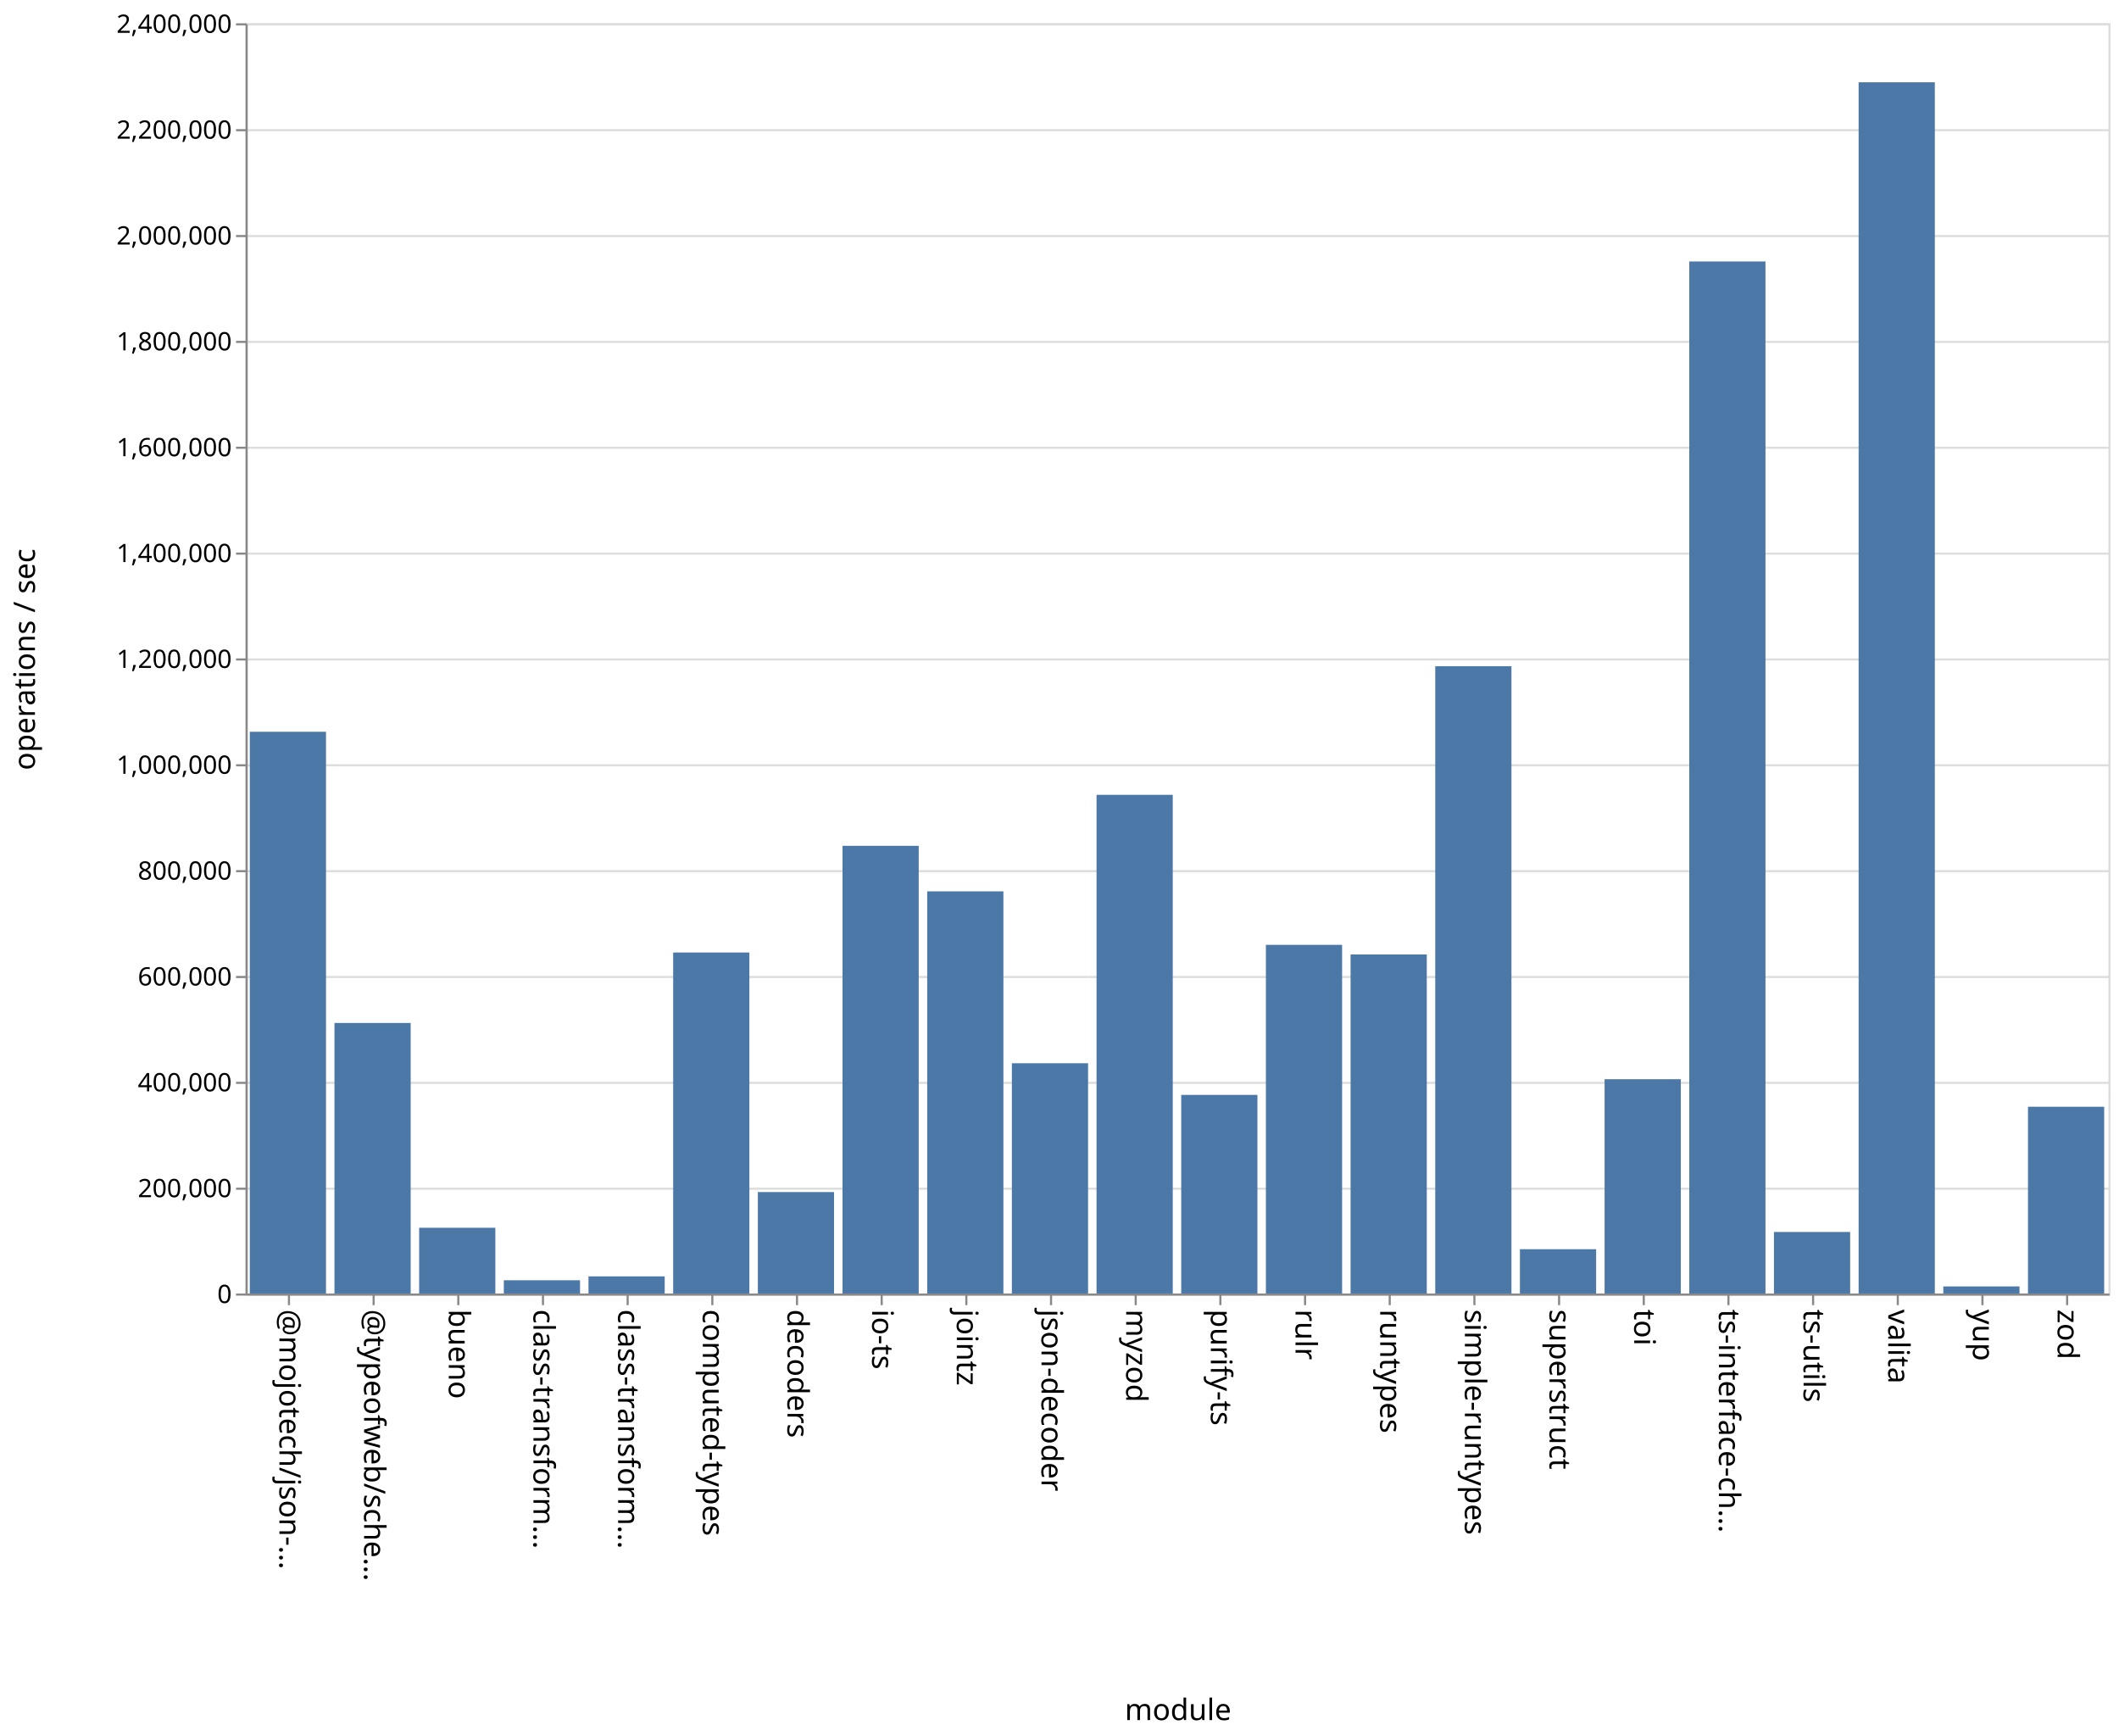
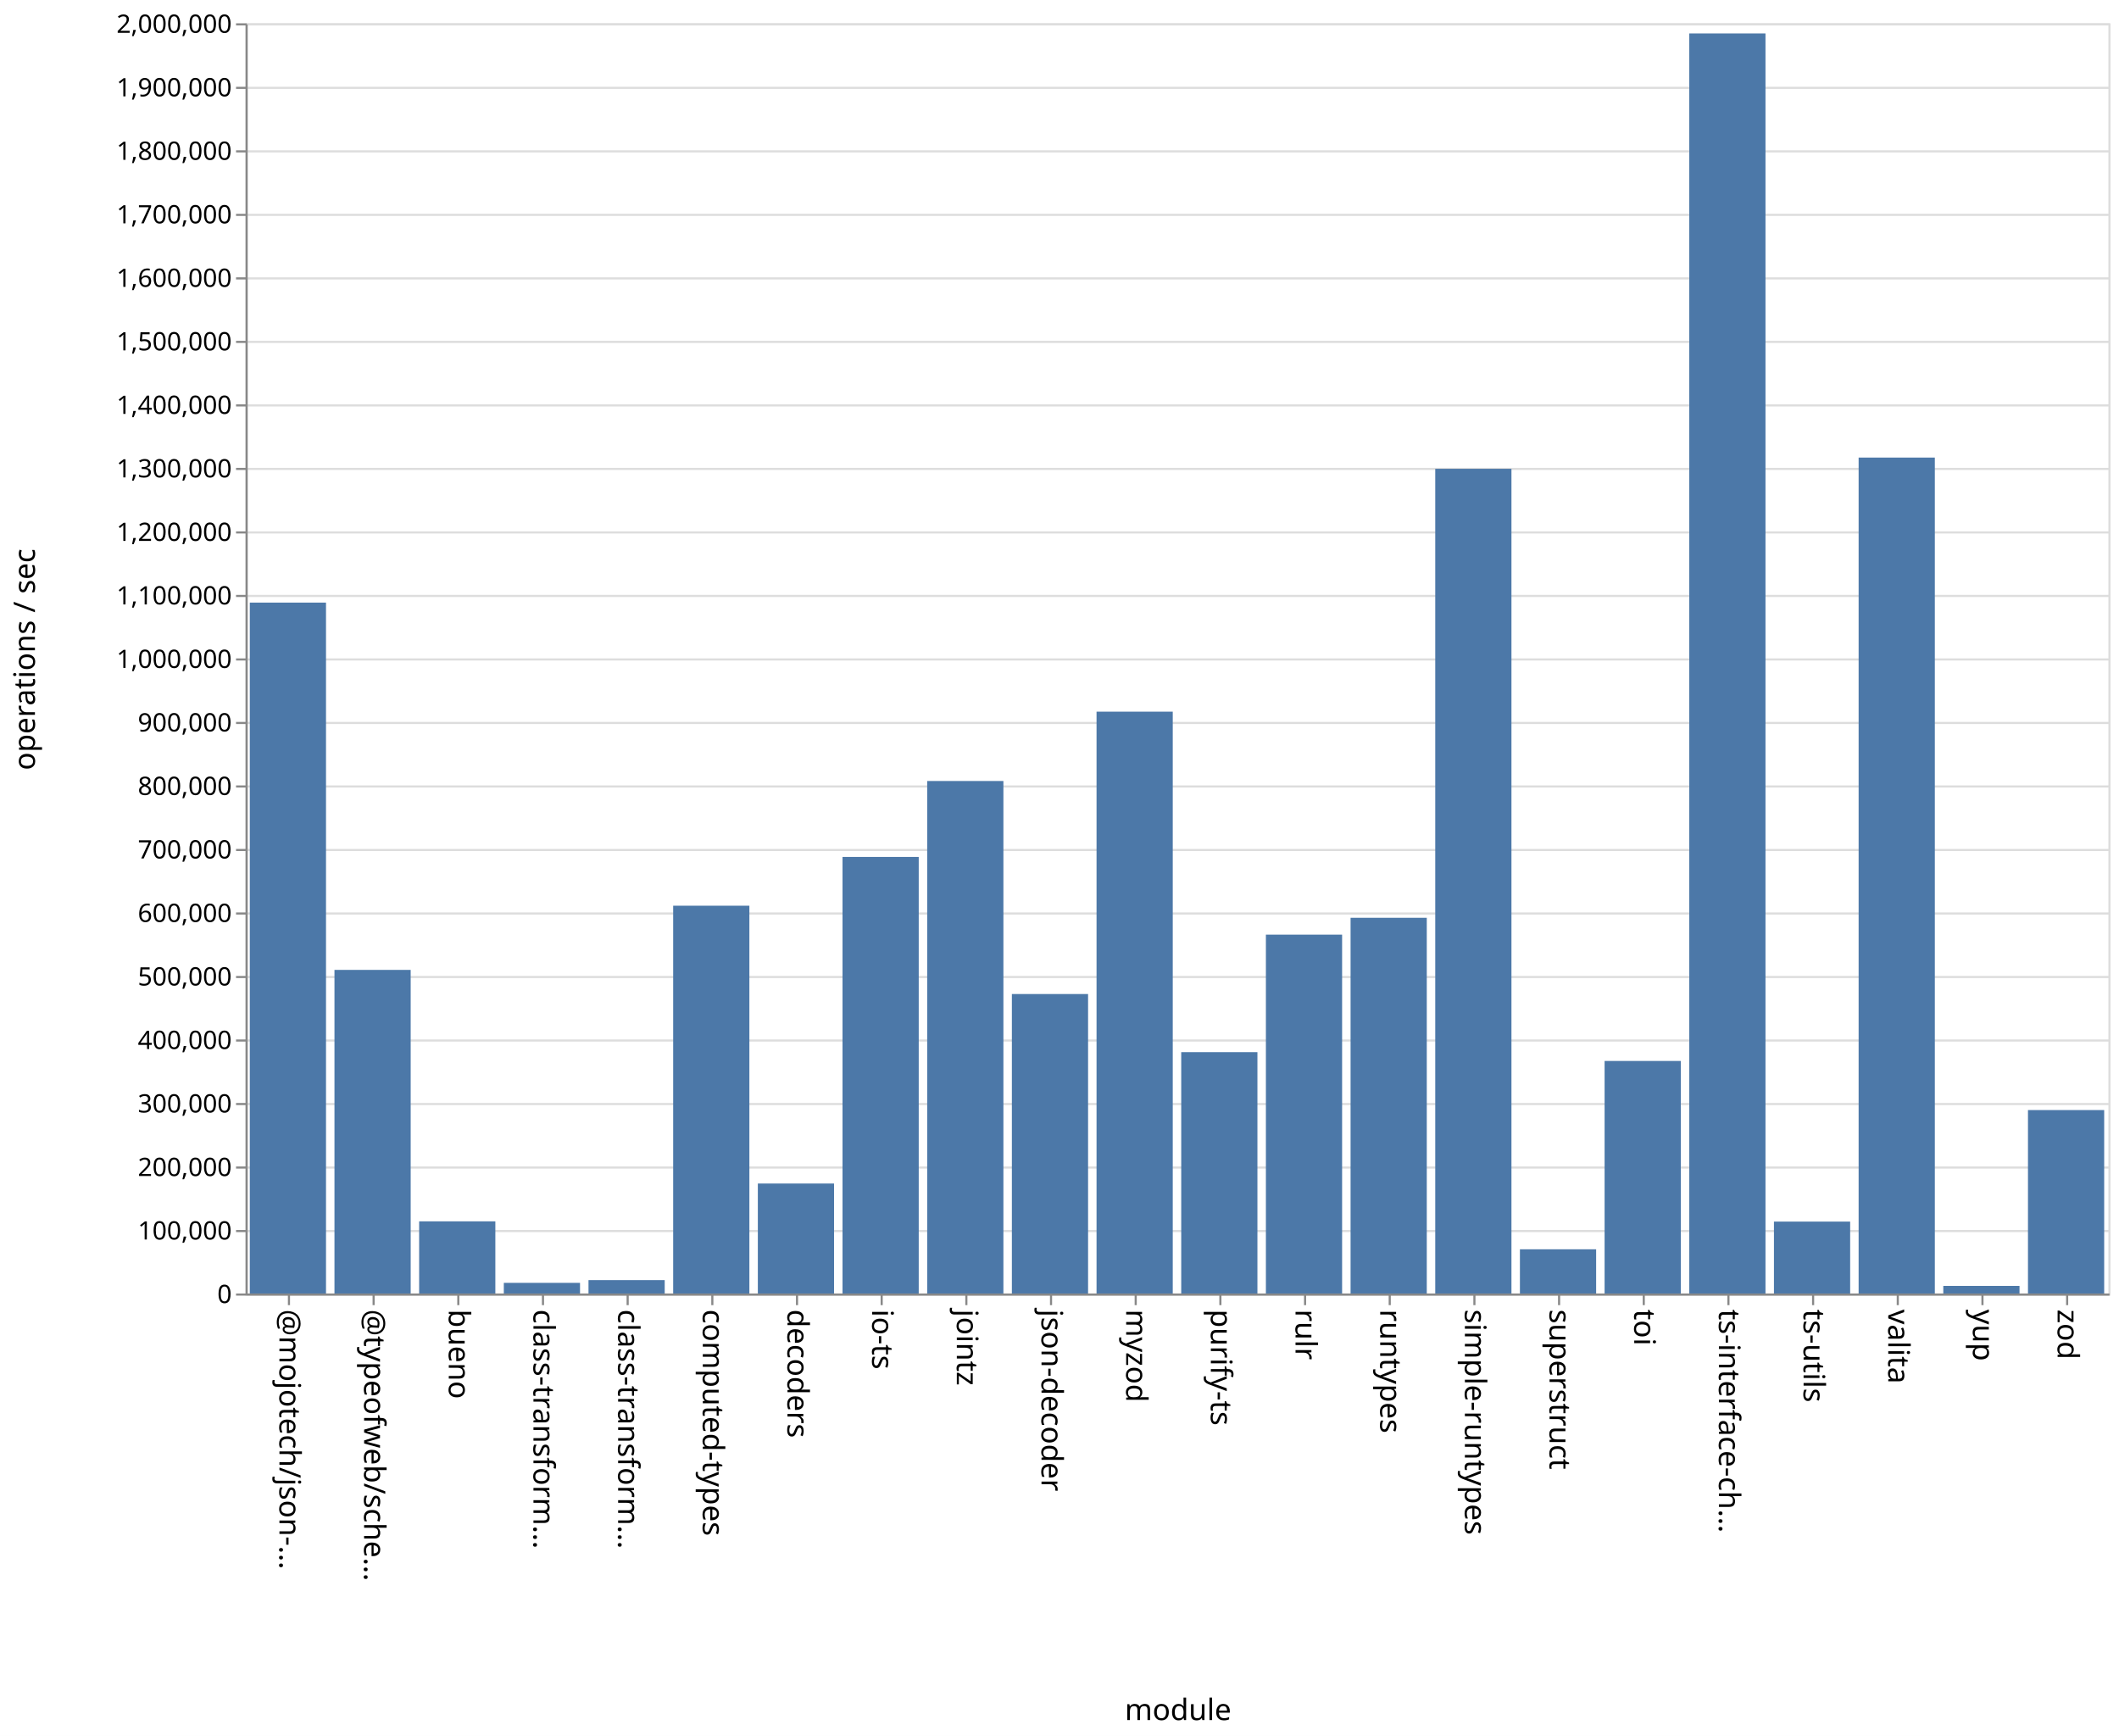
<svg xmlns="http://www.w3.org/2000/svg" class="marks" width="1001" height="820">
  <path fill="#fff" d="M0 0h1001v820H0z" />
  <g class="mark-group role-frame root" aria-roledescription="group mark container" fill="none" stroke-miterlimit="10">
    <path class="background" aria-hidden="true" d="M116.5 11.5h880v600h-880Z" stroke="#ddd" />
-     <g class="mark-group role-axis" aria-roledescription="axis" aria-label="Y-axis for a linear scale with values from 0 to 2,400,000">
+     <g class="mark-group role-axis" aria-roledescription="axis" aria-label="Y-axis for a linear scale with values from 0 to 2,000,000">
      <path class="background" aria-hidden="true" d="M116.5 11.5Z" pointer-events="none" />
      <g class="mark-rule role-axis-grid" pointer-events="none" stroke="#ddd">
-         <path d="M116.5 611.5h880M116.5 561.5h880M116.5 511.5h880M116.5 461.5h880M116.5 411.5h880M116.5 361.5h880M116.5 311.5h880M116.5 261.5h880M116.5 211.5h880M116.5 161.5h880M116.5 111.5h880M116.5 61.5h880M116.5 11.5h880" />
+         <path d="M116.5 611.5h880M116.5 581.5h880M116.5 551.5h880M116.5 521.5h880M116.5 491.5h880M116.5 461.5h880M116.5 431.5h880M116.5 401.5h880M116.5 371.5h880M116.5 341.5h880M116.5 311.5h880M116.5 281.5h880M116.5 251.5h880M116.5 221.5h880M116.5 191.5h880M116.5 161.5h880M116.5 131.5h880M116.5 101.5h880M116.5 71.5h880M116.5 41.5h880M116.5 11.5h880" />
      </g>
    </g>
    <g pointer-events="none" class="mark-group role-axis" aria-roledescription="axis" aria-label="X-axis titled 'module' for a discrete scale with 22 values: @mojotech/json-type-validation, @typeofweb/schema, bueno, class-transformer-validator-async, class-transformer-validator-sync, ending with zod">
      <path class="background" aria-hidden="true" d="M116.5 611.5Z" />
      <g class="mark-rule role-axis-tick" stroke="#888">
        <path d="M136.5 611.5v5M176.5 611.5v5M216.5 611.5v5M256.5 611.5v5M296.5 611.5v5M336.5 611.5v5M376.5 611.5v5M416.5 611.5v5M456.5 611.5v5M496.5 611.5v5M536.5 611.5v5M576.5 611.5v5M616.5 611.5v5M656.5 611.5v5M696.5 611.5v5M736.5 611.5v5M776.5 611.5v5M816.5 611.5v5M856.5 611.5v5M896.5 611.5v5M936.5 611.5v5M976.5 611.5v5" />
      </g>
      <g class="mark-text role-axis-label" font-family="sans-serif" font-size="14" fill="#000">
        <text transform="rotate(90 -243.25 375.25)">@mojotech/json-…</text>
        <text transform="rotate(90 -223.25 395.25)">@typeofweb/sche…</text>
        <text transform="rotate(90 -203.25 415.25)">bueno</text>
        <text transform="rotate(90 -183.25 435.25)">class-transform…</text>
        <text transform="rotate(90 -163.25 455.25)">class-transform…</text>
        <text transform="rotate(90 -143.25 475.25)">computed-types</text>
        <text transform="rotate(90 -123.25 495.25)">decoders</text>
        <text transform="rotate(90 -103.25 515.25)">io-ts</text>
        <text transform="rotate(90 -83.25 535.25)">jointz</text>
        <text transform="rotate(90 -63.25 555.25)">json-decoder</text>
        <text transform="rotate(90 -43.25 575.25)">myzod</text>
        <text transform="rotate(90 -23.25 595.25)">purify-ts</text>
        <text transform="rotate(90 -3.25 615.25)">rulr</text>
        <text transform="rotate(90 16.75 635.25)">runtypes</text>
        <text transform="rotate(90 36.75 655.25)">simple-runtypes</text>
        <text transform="rotate(90 56.75 675.25)">superstruct</text>
        <text transform="rotate(90 76.75 695.25)">toi</text>
        <text transform="rotate(90 96.75 715.25)">ts-interface-ch…</text>
        <text transform="rotate(90 116.75 735.25)">ts-utils</text>
        <text transform="rotate(90 136.75 755.25)">valita</text>
        <text transform="rotate(90 156.75 775.25)">yup</text>
        <text transform="rotate(90 176.75 795.25)">zod</text>
      </g>
      <path stroke="#888" d="M116.5 611.5h880" class="mark-rule role-axis-domain" />
      <text text-anchor="middle" transform="translate(556.5 812.5)" font-family="sans-serif" font-size="14" fill="#000" class="mark-text role-axis-title">module</text>
    </g>
-     <g pointer-events="none" class="mark-group role-axis" aria-roledescription="axis" aria-label="Y-axis titled 'operations / sec' for a linear scale with values from 0 to 2,400,000">
+     <g pointer-events="none" class="mark-group role-axis" aria-roledescription="axis" aria-label="Y-axis titled 'operations / sec' for a linear scale with values from 0 to 2,000,000">
      <path class="background" aria-hidden="true" d="M116.5 11.5Z" />
      <g class="mark-rule role-axis-tick" stroke="#888">
-         <path d="M116.5 611.5h-5M116.5 561.5h-5M116.5 511.5h-5M116.5 461.5h-5M116.5 411.5h-5M116.5 361.5h-5M116.5 311.5h-5M116.5 261.5h-5M116.5 211.5h-5M116.5 161.5h-5M116.5 111.5h-5M116.5 61.5h-5M116.5 11.5h-5" />
+         <path d="M116.5 611.5h-5M116.5 581.5h-5M116.5 551.5h-5M116.5 521.5h-5M116.5 491.5h-5M116.5 461.5h-5M116.5 431.5h-5M116.5 401.5h-5M116.5 371.5h-5M116.5 341.5h-5M116.5 311.5h-5M116.5 281.5h-5M116.5 251.5h-5M116.5 221.5h-5M116.5 191.5h-5M116.5 161.5h-5M116.5 131.5h-5M116.5 101.5h-5M116.5 71.5h-5M116.5 41.5h-5M116.5 11.5h-5" />
      </g>
      <g class="mark-text role-axis-label" text-anchor="end" font-family="sans-serif" font-size="12" fill="#000">
        <text transform="translate(109.5 615.5)">0</text>
-         <text transform="translate(109.5 565.5)">200,000</text>
-         <text transform="translate(109.5 515.5)">400,000</text>
-         <text transform="translate(109.5 465.5)">600,000</text>
-         <text transform="translate(109.5 415.5)">800,000</text>
-         <text transform="translate(109.5 365.5)">1,000,000</text>
-         <text transform="translate(109.5 315.5)">1,200,000</text>
-         <text transform="translate(109.5 265.5)">1,400,000</text>
-         <text transform="translate(109.5 215.5)">1,600,000</text>
-         <text transform="translate(109.5 165.5)">1,800,000</text>
-         <text transform="translate(109.5 115.5)">2,000,000</text>
-         <text transform="translate(109.5 65.5)">2,200,000</text>
-         <text transform="translate(109.5 15.5)">2,400,000</text>
+         <text transform="translate(109.5 585.5)">100,000</text>
+         <text transform="translate(109.5 555.5)">200,000</text>
+         <text transform="translate(109.5 525.5)">300,000</text>
+         <text transform="translate(109.5 495.5)">400,000</text>
+         <text transform="translate(109.5 465.5)">500,000</text>
+         <text transform="translate(109.5 435.5)">600,000</text>
+         <text transform="translate(109.5 405.5)">700,000</text>
+         <text transform="translate(109.5 375.5)">800,000</text>
+         <text transform="translate(109.5 345.5)">900,000</text>
+         <text transform="translate(109.5 315.5)">1,000,000</text>
+         <text transform="translate(109.5 285.5)">1,100,000</text>
+         <text transform="translate(109.5 255.5)">1,200,000</text>
+         <text transform="translate(109.5 225.5)">1,300,000</text>
+         <text transform="translate(109.5 195.5)">1,400,000</text>
+         <text transform="translate(109.5 165.5)">1,500,000</text>
+         <text transform="translate(109.5 135.5)">1,600,000</text>
+         <text transform="translate(109.5 105.5)">1,700,000</text>
+         <text transform="translate(109.5 75.5)">1,800,000</text>
+         <text transform="translate(109.5 45.5)">1,900,000</text>
+         <text transform="translate(109.5 15.5)">2,000,000</text>
      </g>
      <path stroke="#888" d="M116.5 611.5v-600" class="mark-rule role-axis-domain" />
      <text text-anchor="middle" transform="rotate(-90 164 147.5)" font-family="sans-serif" font-size="14" fill="#000" class="mark-text role-axis-title">operations / sec</text>
    </g>
    <g class="mark-rect role-mark marks" aria-roledescription="rect mark container" fill="#4c78a8">
-       <path d="M198 579.947h36V611h-36ZM238 604.75h36V611h-36ZM278 602.91h36V611h-36ZM318 449.925h36V611h-36ZM358 563.08h36V611h-36ZM398 399.534h36V611h-36ZM438 421.038h36V611h-36ZM478 502.233h36V611h-36ZM118 345.654h36V611h-36ZM518 375.449h36V611h-36ZM558 517.188h36V611h-36ZM598 446.307h36V611h-36ZM638 450.849h36V611h-36ZM678 314.692h36V611h-36ZM718 590.077h36V611h-36ZM758 509.778h36V611h-36ZM798 123.504h36V611h-36ZM838 581.938h36V611h-36ZM158 483.207h36V611h-36ZM878 38.87h36V611h-36ZM918 607.655h36V611h-36ZM958 522.783h36V611h-36Z" />
+       <path d="M198 576.914h36V611h-36ZM238 605.971h36V611h-36ZM278 604.67h36V611h-36ZM318 427.82h36V611h-36ZM358 559.05h36V611h-36ZM398 404.781h36V611h-36ZM438 368.912h36V611h-36ZM478 469.541h36V611h-36ZM118 284.643h36V611h-36ZM518 336.16h36V611h-36ZM558 496.994h36V611h-36ZM598 441.49h36V611h-36ZM638 433.527h36V611h-36ZM678 221.451h36V611h-36ZM718 590.117h36V611h-36ZM758 501.155h36V611h-36ZM798 15.802h36V611h-36ZM838 577.035h36V611h-36ZM158 458.139h36V611h-36ZM878 216.14h36V611h-36ZM918 607.41h36V611h-36ZM958 524.349h36V611h-36Z" />
    </g>
  </g>
</svg>
